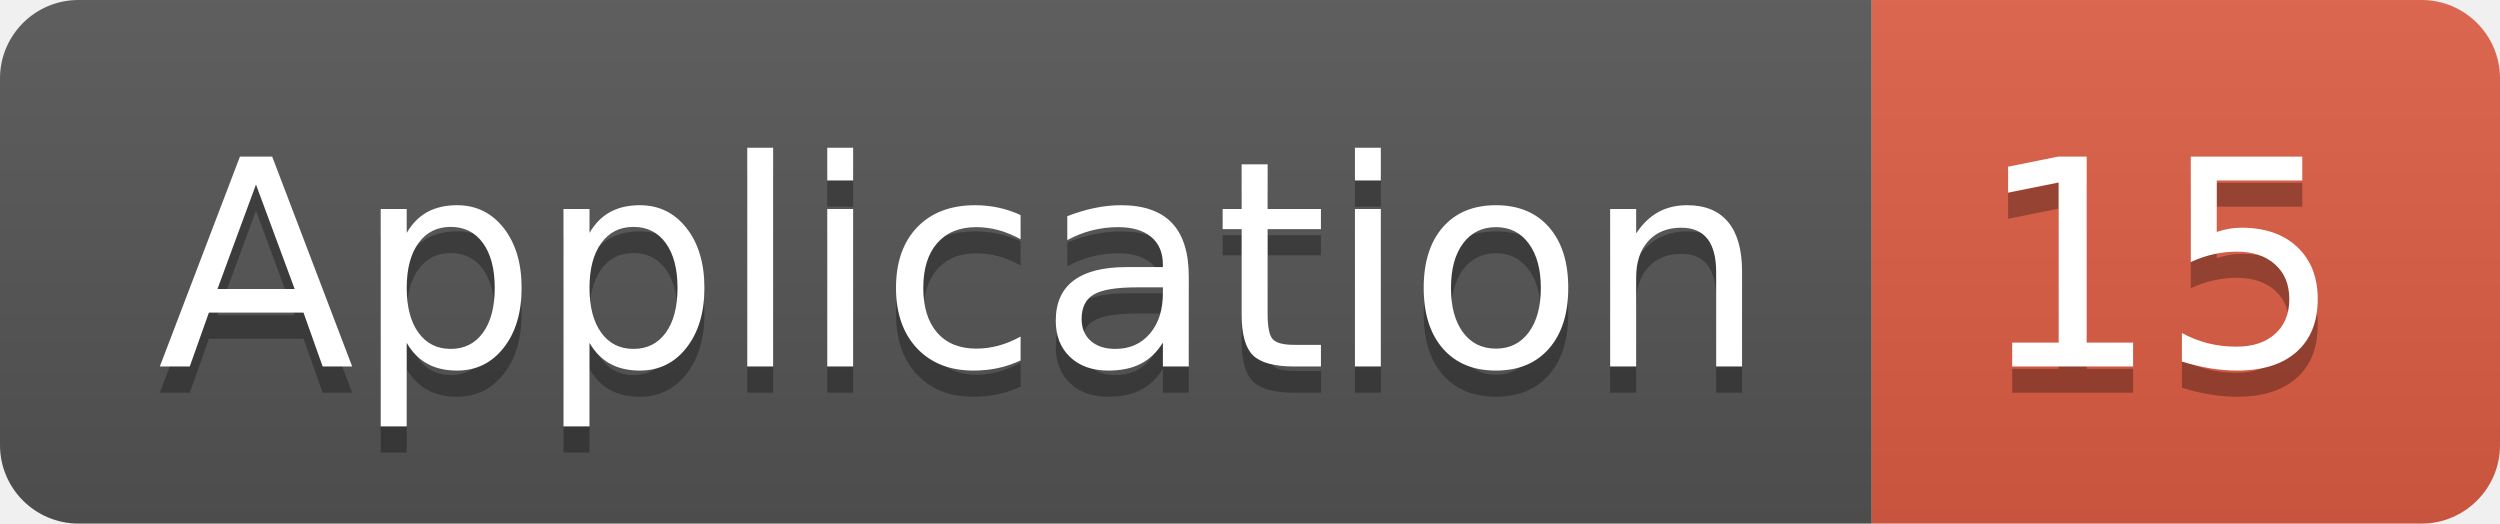
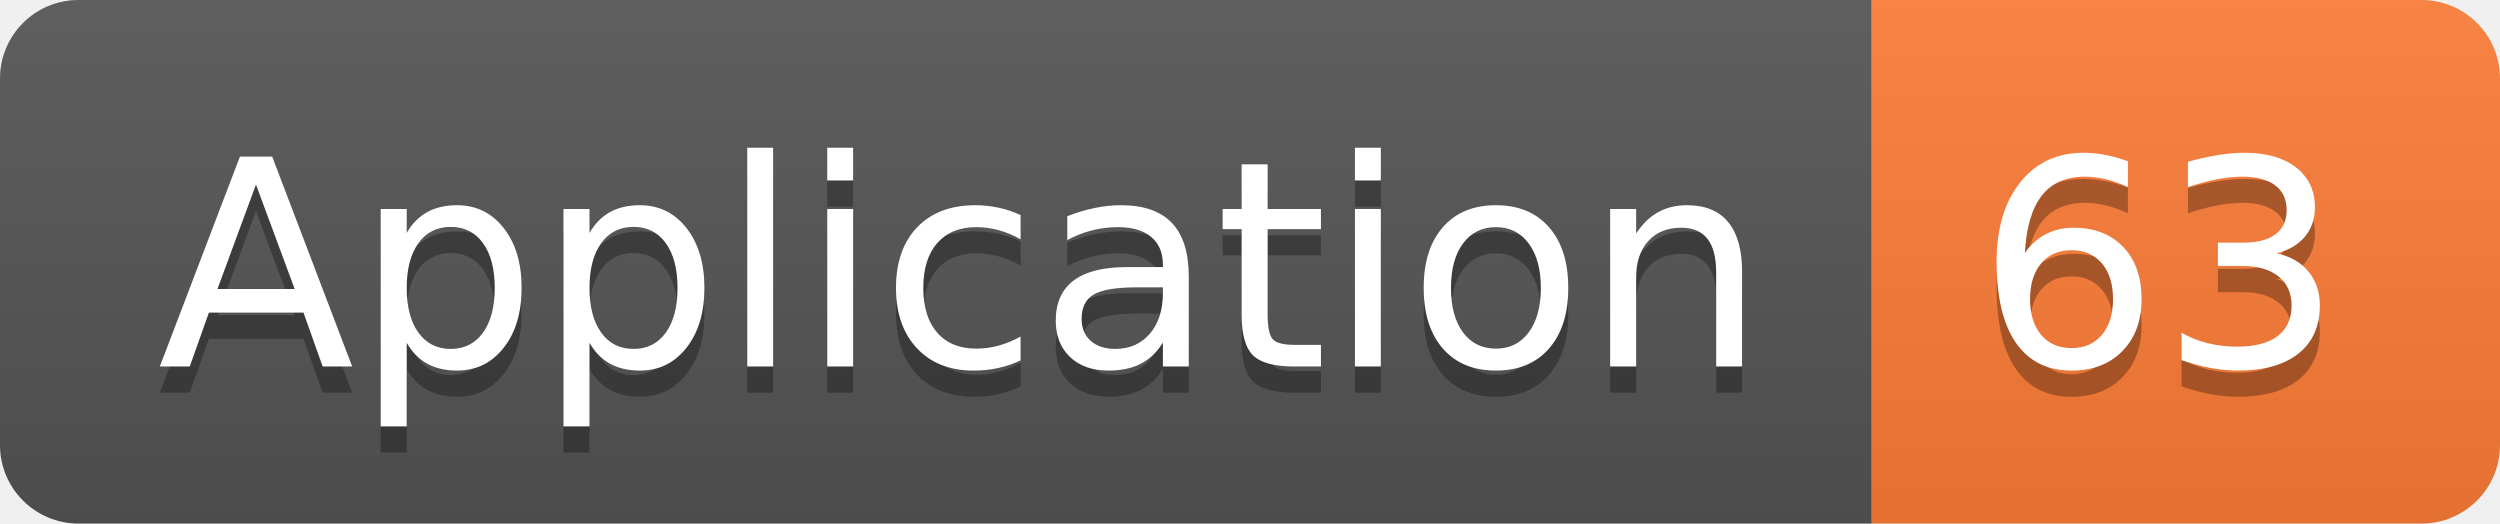
<svg xmlns="http://www.w3.org/2000/svg" width="95.5" height="20">
  <linearGradient id="smooth" x2="0" y2="100%">
    <stop offset="0" stop-color="#bbb" stop-opacity=".1" />
    <stop offset="1" stop-opacity=".1" />
  </linearGradient>
  <clipPath id="round">
    <rect width="95.5" height="20" rx="3" fill="#fff" />
  </clipPath>
  <g clip-path="url(#round)">
    <rect width="71.5" height="20" fill="#555" />
-     <rect x="71.5" width="24.0" height="20" fill="#e05d44" />
+     <rect x="71.5" width="24.0" height="20" fill="#fe7d37" />
    <rect width="95.5" height="20" fill="url(#smooth)" />
  </g>
  <g fill="#fff" text-anchor="middle" font-family="DejaVu Sans,Verdana,Geneva,sans-serif" font-size="110">
    <text x="367.5" y="150" fill="#010101" fill-opacity=".3" transform="scale(0.1)" textLength="615.0" lengthAdjust="spacing">Application</text>
    <text x="367.5" y="140" transform="scale(0.1)" textLength="615.0" lengthAdjust="spacing">Application</text>
-     <text x="825.0" y="150" fill="#010101" fill-opacity=".3" transform="scale(0.1)" textLength="140.0" lengthAdjust="spacing">15</text>
-     <text x="825.0" y="140" transform="scale(0.1)" textLength="140.0" lengthAdjust="spacing">15</text>
+     <text x="825.0" y="150" fill="#010101" fill-opacity=".3" transform="scale(0.1)" textLength="140.0" lengthAdjust="spacing">63</text>
+     <text x="825.0" y="140" transform="scale(0.1)" textLength="140.0" lengthAdjust="spacing">63</text>
  </g>
</svg>
